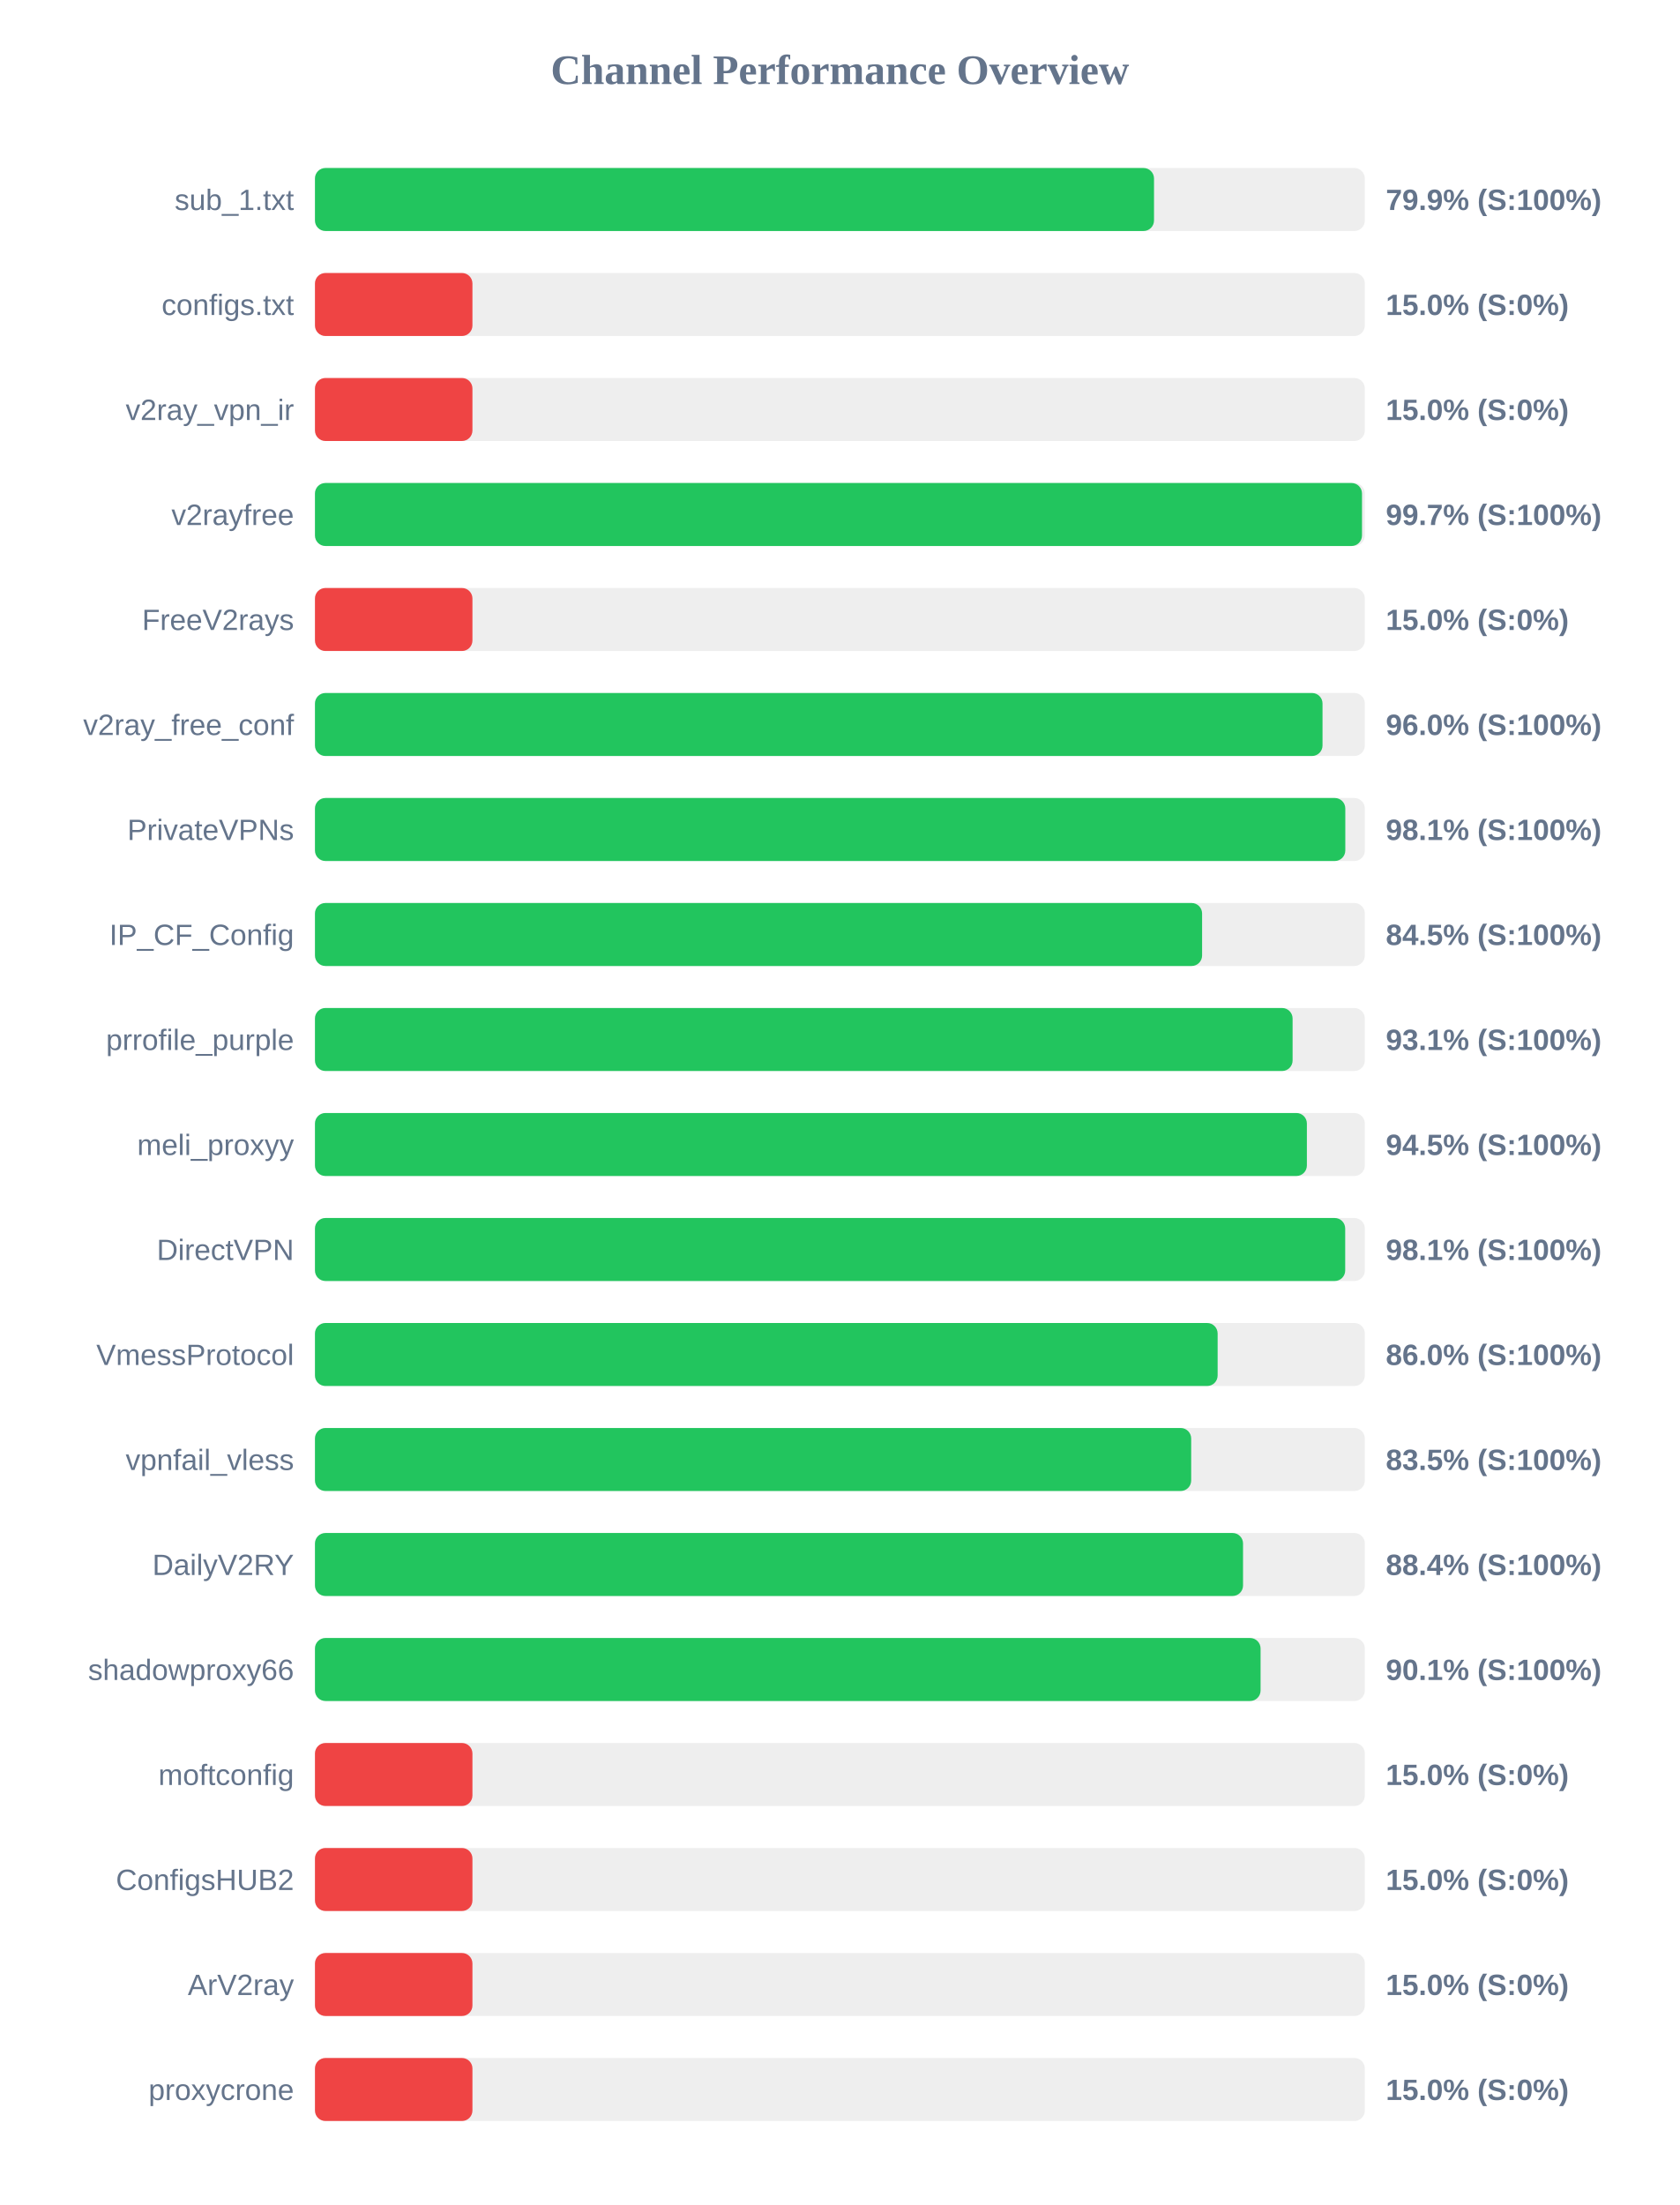
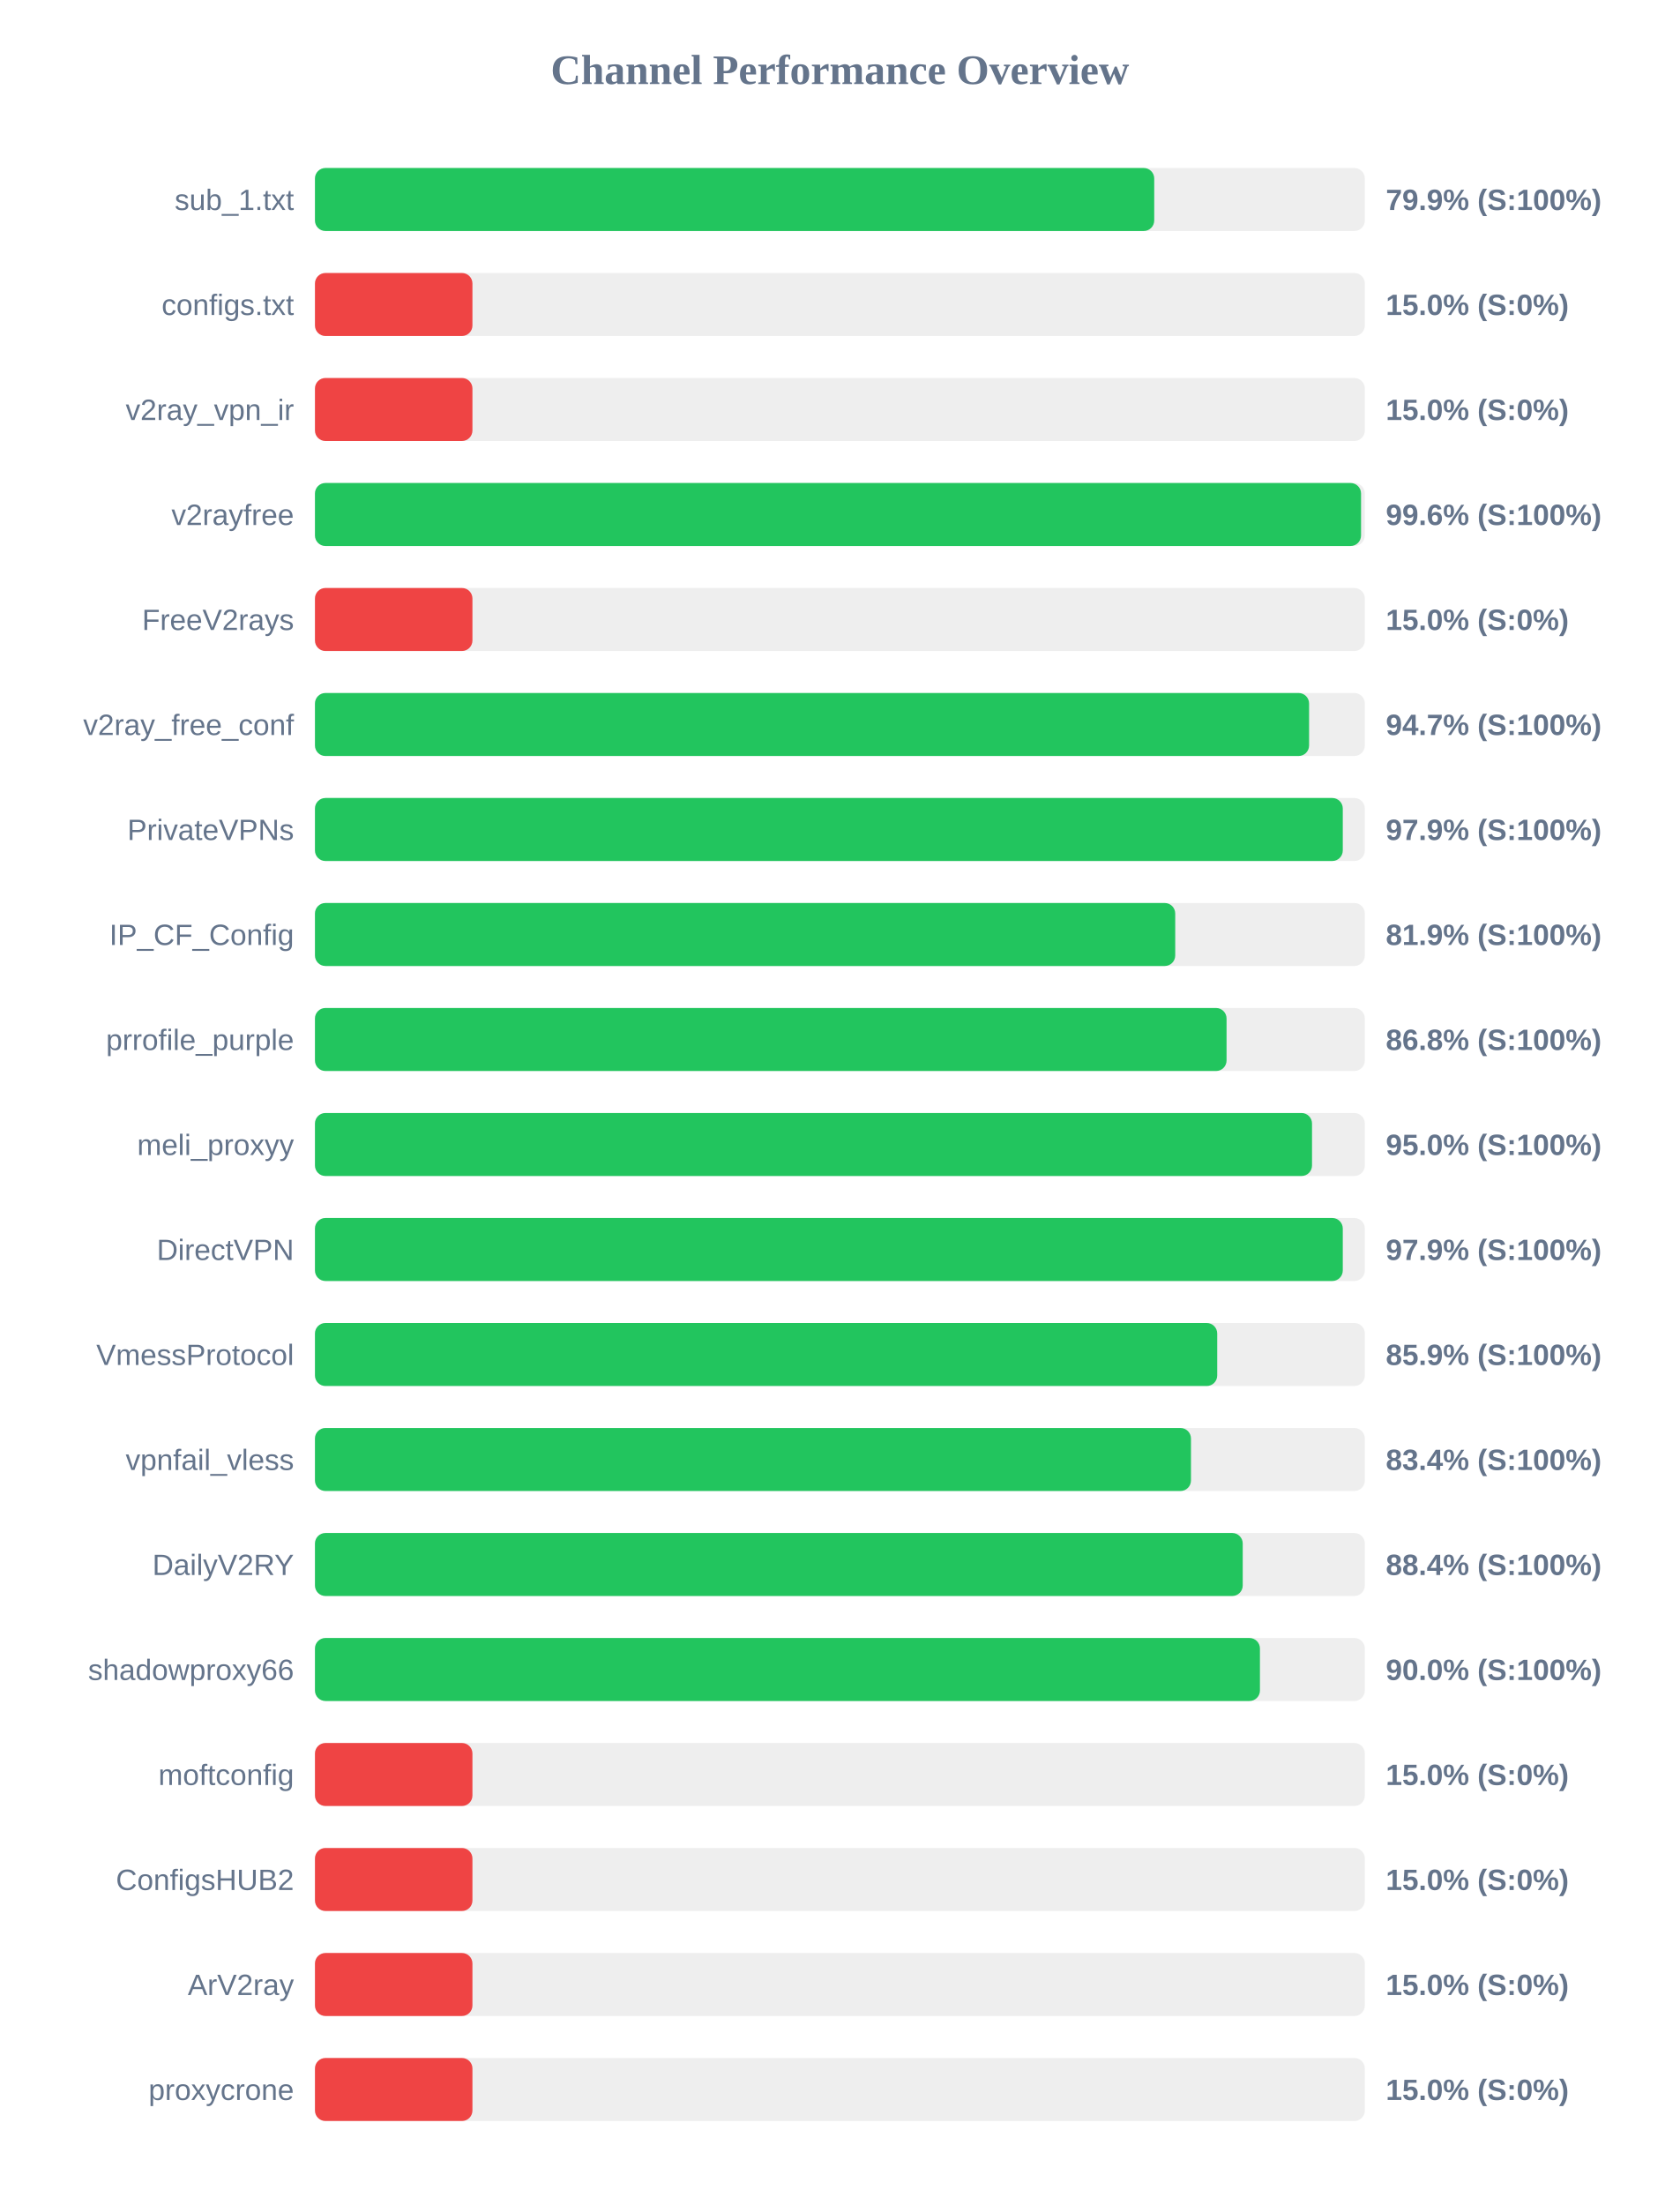
<svg xmlns="http://www.w3.org/2000/svg" width="800" height="1050" version="1.1">
  <style>
        .row { font: 14px Arial; fill: #64748b; }
        .score { font: bold 14px Arial; fill: #64748b; }
    </style>
  <text x="400" y="40" text-anchor="middle" font-size="20px" font-weight="bold" fill="#64748b">Channel Performance Overview</text>
  <rect x="150" y="80" width="500" height="30" fill="#eee" rx="5" />
-   <rect x="150" y="80" width="399.6" height="30" fill="#22c55e" rx="5" />
+   <rect x="150" y="80" width="399.7" height="30" fill="#22c55e" rx="5" />
  <text x="140" y="100" text-anchor="end" class="row">sub_1.txt</text>
  <text x="660" y="100" text-anchor="start" class="score">79.9% (S:100%)</text>
  <rect x="150" y="130" width="500" height="30" fill="#eee" rx="5" />
  <rect x="150" y="130" width="75.0" height="30" fill="#ef4444" rx="5" />
  <text x="140" y="150" text-anchor="end" class="row">configs.txt</text>
  <text x="660" y="150" text-anchor="start" class="score">15.0% (S:0%)</text>
  <rect x="150" y="180" width="500" height="30" fill="#eee" rx="5" />
  <rect x="150" y="180" width="75.0" height="30" fill="#ef4444" rx="5" />
  <text x="140" y="200" text-anchor="end" class="row">v2ray_vpn_ir</text>
  <text x="660" y="200" text-anchor="start" class="score">15.0% (S:0%)</text>
  <rect x="150" y="230" width="500" height="30" fill="#eee" rx="5" />
-   <rect x="150" y="230" width="498.65" height="30" fill="#22c55e" rx="5" />
+   <rect x="150" y="230" width="498.2" height="30" fill="#22c55e" rx="5" />
  <text x="140" y="250" text-anchor="end" class="row">v2rayfree</text>
-   <text x="660" y="250" text-anchor="start" class="score">99.7% (S:100%)</text>
+   <text x="660" y="250" text-anchor="start" class="score">99.6% (S:100%)</text>
  <rect x="150" y="280" width="500" height="30" fill="#eee" rx="5" />
  <rect x="150" y="280" width="75.0" height="30" fill="#ef4444" rx="5" />
  <text x="140" y="300" text-anchor="end" class="row">FreeV2rays</text>
  <text x="660" y="300" text-anchor="start" class="score">15.0% (S:0%)</text>
  <rect x="150" y="330" width="500" height="30" fill="#eee" rx="5" />
-   <rect x="150" y="330" width="479.85" height="30" fill="#22c55e" rx="5" />
+   <rect x="150" y="330" width="473.45" height="30" fill="#22c55e" rx="5" />
  <text x="140" y="350" text-anchor="end" class="row">v2ray_free_conf</text>
-   <text x="660" y="350" text-anchor="start" class="score">96.0% (S:100%)</text>
+   <text x="660" y="350" text-anchor="start" class="score">94.7% (S:100%)</text>
  <rect x="150" y="380" width="500" height="30" fill="#eee" rx="5" />
-   <rect x="150" y="380" width="490.7" height="30" fill="#22c55e" rx="5" />
+   <rect x="150" y="380" width="489.5" height="30" fill="#22c55e" rx="5" />
  <text x="140" y="400" text-anchor="end" class="row">PrivateVPNs</text>
-   <text x="660" y="400" text-anchor="start" class="score">98.1% (S:100%)</text>
+   <text x="660" y="400" text-anchor="start" class="score">97.9% (S:100%)</text>
  <rect x="150" y="430" width="500" height="30" fill="#eee" rx="5" />
-   <rect x="150" y="430" width="422.5" height="30" fill="#22c55e" rx="5" />
+   <rect x="150" y="430" width="409.7" height="30" fill="#22c55e" rx="5" />
  <text x="140" y="450" text-anchor="end" class="row">IP_CF_Config</text>
-   <text x="660" y="450" text-anchor="start" class="score">84.5% (S:100%)</text>
+   <text x="660" y="450" text-anchor="start" class="score">81.9% (S:100%)</text>
  <rect x="150" y="480" width="500" height="30" fill="#eee" rx="5" />
-   <rect x="150" y="480" width="465.6" height="30" fill="#22c55e" rx="5" />
+   <rect x="150" y="480" width="434.15" height="30" fill="#22c55e" rx="5" />
  <text x="140" y="500" text-anchor="end" class="row">prrofile_purple</text>
-   <text x="660" y="500" text-anchor="start" class="score">93.1% (S:100%)</text>
+   <text x="660" y="500" text-anchor="start" class="score">86.8% (S:100%)</text>
  <rect x="150" y="530" width="500" height="30" fill="#eee" rx="5" />
-   <rect x="150" y="530" width="472.4" height="30" fill="#22c55e" rx="5" />
+   <rect x="150" y="530" width="474.85" height="30" fill="#22c55e" rx="5" />
  <text x="140" y="550" text-anchor="end" class="row">meli_proxyy</text>
-   <text x="660" y="550" text-anchor="start" class="score">94.5% (S:100%)</text>
+   <text x="660" y="550" text-anchor="start" class="score">95.0% (S:100%)</text>
  <rect x="150" y="580" width="500" height="30" fill="#eee" rx="5" />
-   <rect x="150" y="580" width="490.65" height="30" fill="#22c55e" rx="5" />
+   <rect x="150" y="580" width="489.5" height="30" fill="#22c55e" rx="5" />
  <text x="140" y="600" text-anchor="end" class="row">DirectVPN</text>
-   <text x="660" y="600" text-anchor="start" class="score">98.1% (S:100%)</text>
+   <text x="660" y="600" text-anchor="start" class="score">97.9% (S:100%)</text>
  <rect x="150" y="630" width="500" height="30" fill="#eee" rx="5" />
-   <rect x="150" y="630" width="429.9" height="30" fill="#22c55e" rx="5" />
+   <rect x="150" y="630" width="429.7" height="30" fill="#22c55e" rx="5" />
  <text x="140" y="650" text-anchor="end" class="row">VmessProtocol</text>
-   <text x="660" y="650" text-anchor="start" class="score">86.0% (S:100%)</text>
+   <text x="660" y="650" text-anchor="start" class="score">85.9% (S:100%)</text>
  <rect x="150" y="680" width="500" height="30" fill="#eee" rx="5" />
-   <rect x="150" y="680" width="417.3" height="30" fill="#22c55e" rx="5" />
+   <rect x="150" y="680" width="417.2" height="30" fill="#22c55e" rx="5" />
  <text x="140" y="700" text-anchor="end" class="row">vpnfail_vless</text>
-   <text x="660" y="700" text-anchor="start" class="score">83.5% (S:100%)</text>
+   <text x="660" y="700" text-anchor="start" class="score">83.4% (S:100%)</text>
  <rect x="150" y="730" width="500" height="30" fill="#eee" rx="5" />
-   <rect x="150" y="730" width="442.0" height="30" fill="#22c55e" rx="5" />
+   <rect x="150" y="730" width="441.85" height="30" fill="#22c55e" rx="5" />
  <text x="140" y="750" text-anchor="end" class="row">DailyV2RY</text>
  <text x="660" y="750" text-anchor="start" class="score">88.4% (S:100%)</text>
  <rect x="150" y="780" width="500" height="30" fill="#eee" rx="5" />
-   <rect x="150" y="780" width="450.35" height="30" fill="#22c55e" rx="5" />
+   <rect x="150" y="780" width="450.05" height="30" fill="#22c55e" rx="5" />
  <text x="140" y="800" text-anchor="end" class="row">shadowproxy66</text>
-   <text x="660" y="800" text-anchor="start" class="score">90.1% (S:100%)</text>
+   <text x="660" y="800" text-anchor="start" class="score">90.0% (S:100%)</text>
  <rect x="150" y="830" width="500" height="30" fill="#eee" rx="5" />
  <rect x="150" y="830" width="75.0" height="30" fill="#ef4444" rx="5" />
  <text x="140" y="850" text-anchor="end" class="row">moftconfig</text>
  <text x="660" y="850" text-anchor="start" class="score">15.0% (S:0%)</text>
  <rect x="150" y="880" width="500" height="30" fill="#eee" rx="5" />
  <rect x="150" y="880" width="75.0" height="30" fill="#ef4444" rx="5" />
  <text x="140" y="900" text-anchor="end" class="row">ConfigsHUB2</text>
  <text x="660" y="900" text-anchor="start" class="score">15.0% (S:0%)</text>
  <rect x="150" y="930" width="500" height="30" fill="#eee" rx="5" />
  <rect x="150" y="930" width="75.0" height="30" fill="#ef4444" rx="5" />
  <text x="140" y="950" text-anchor="end" class="row">ArV2ray</text>
  <text x="660" y="950" text-anchor="start" class="score">15.0% (S:0%)</text>
  <rect x="150" y="980" width="500" height="30" fill="#eee" rx="5" />
  <rect x="150" y="980" width="75.0" height="30" fill="#ef4444" rx="5" />
  <text x="140" y="1000" text-anchor="end" class="row">proxycrone</text>
  <text x="660" y="1000" text-anchor="start" class="score">15.0% (S:0%)</text>
</svg>
